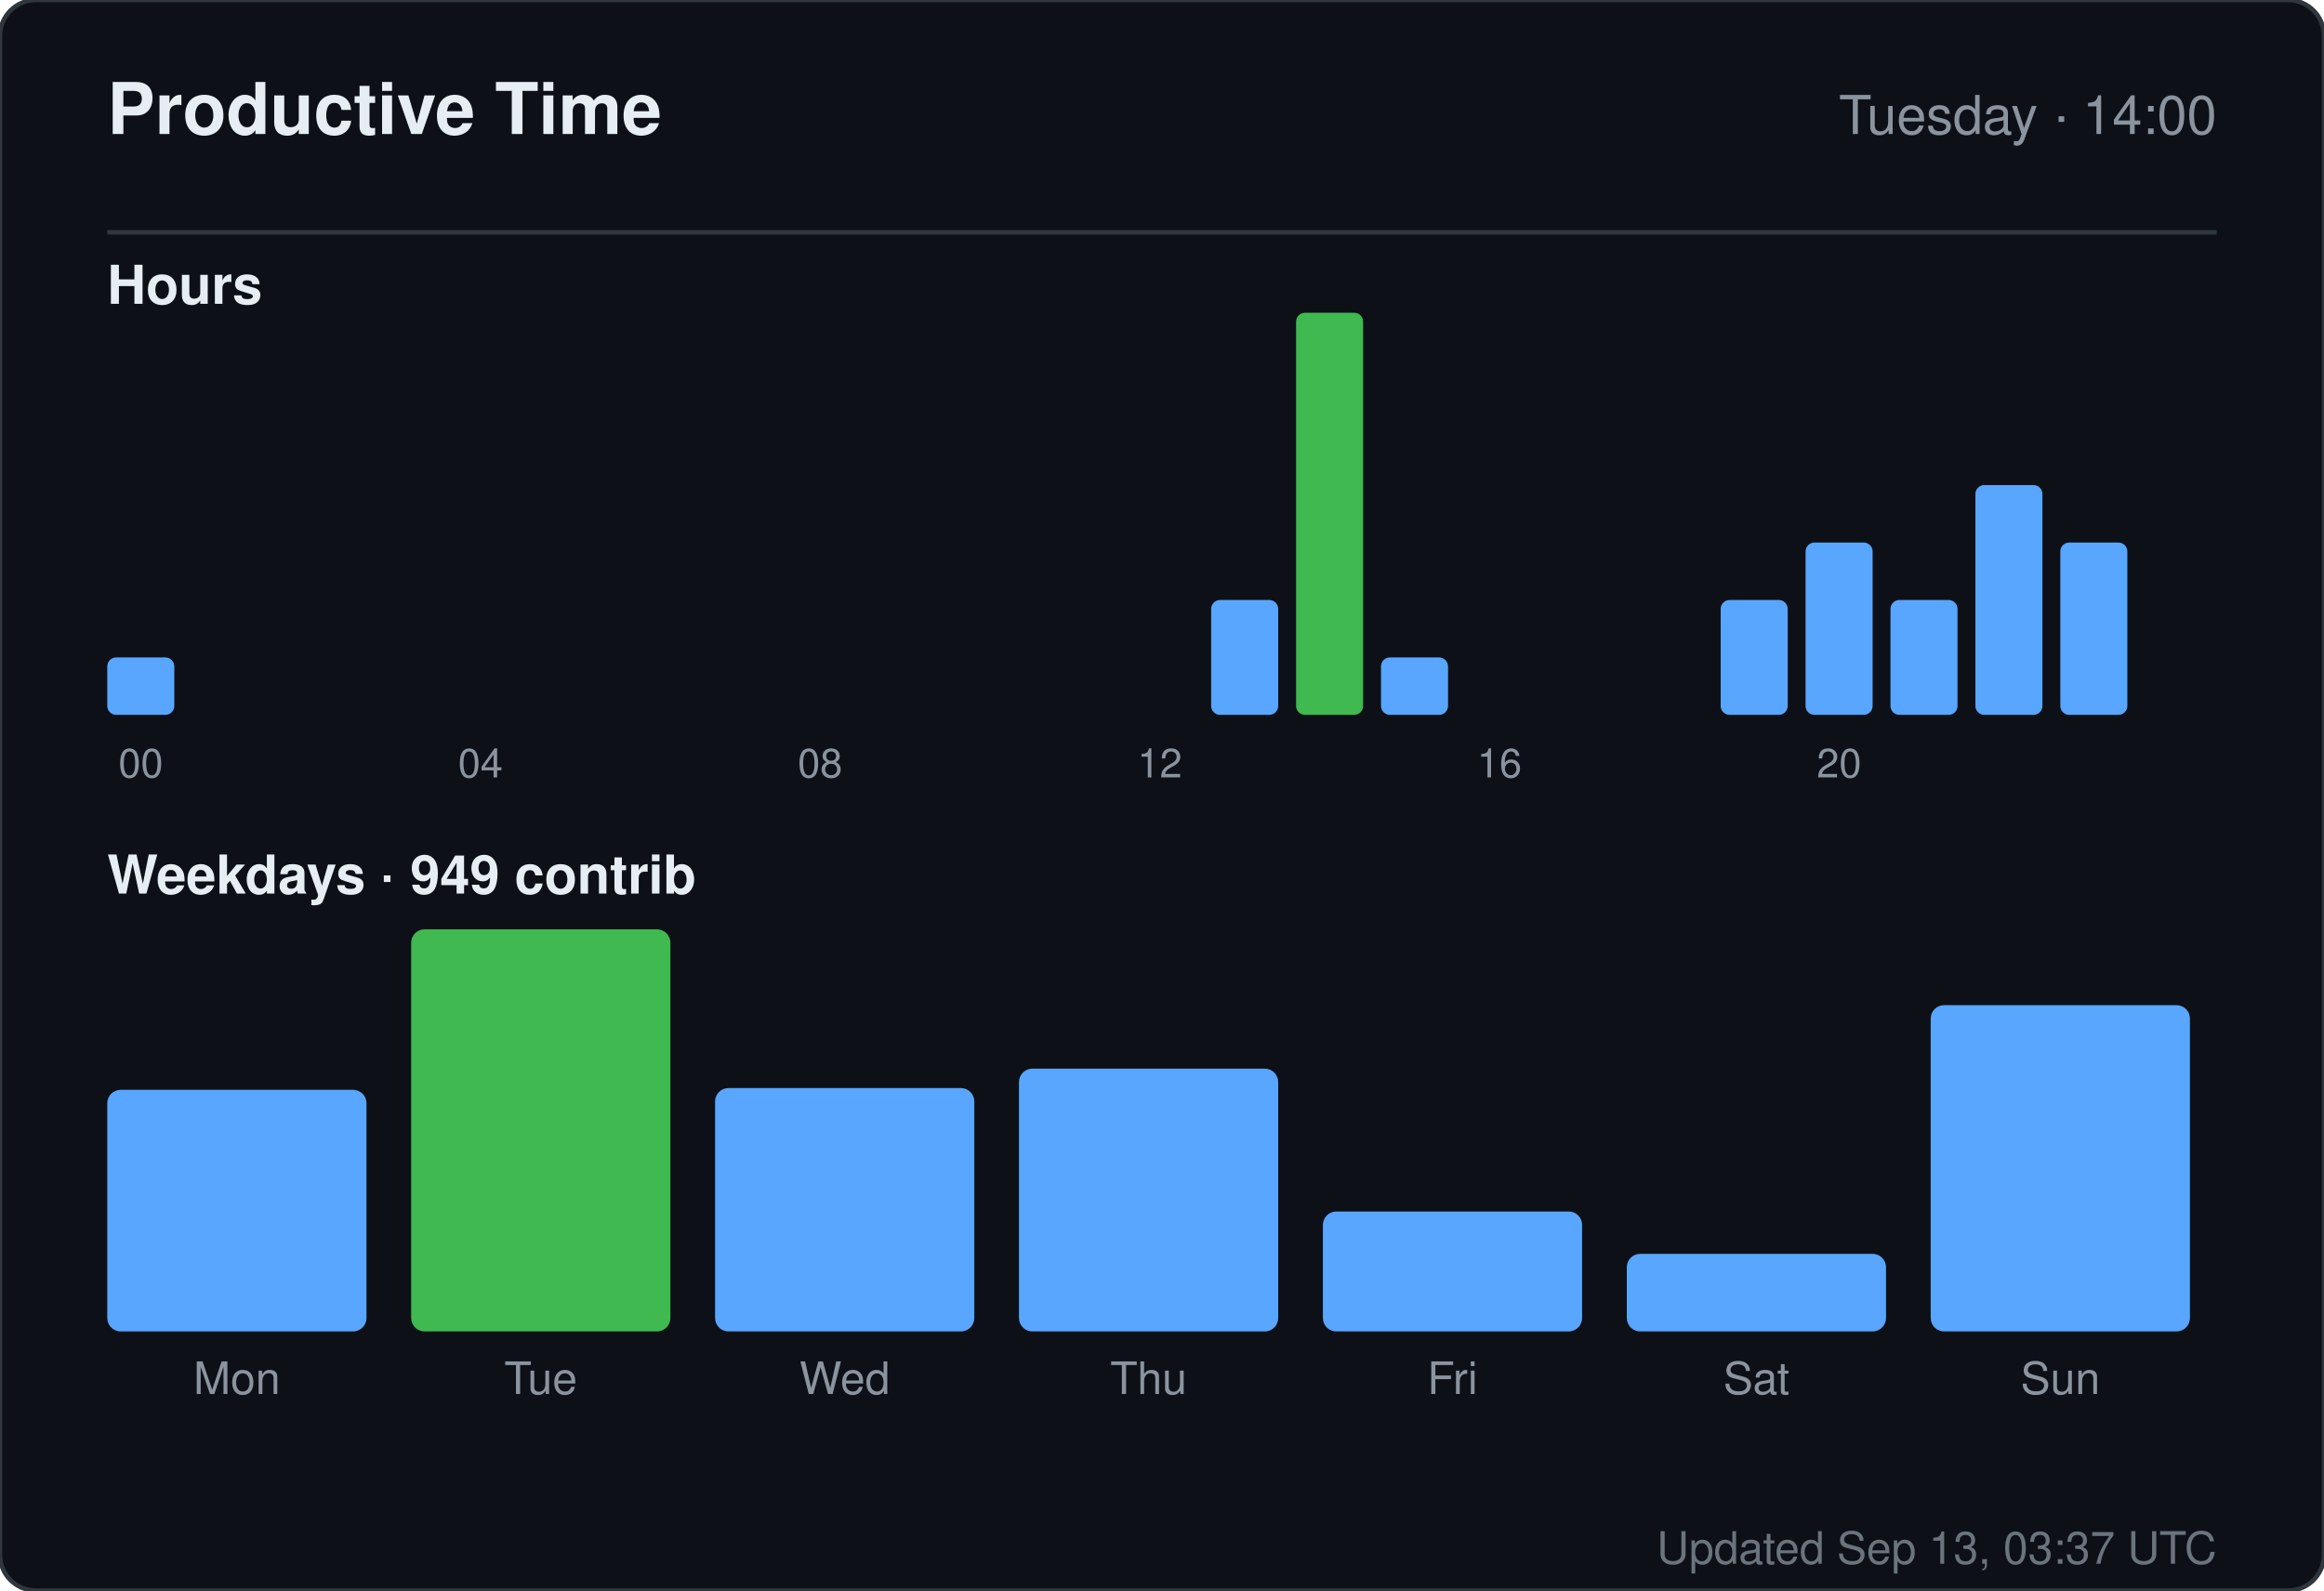
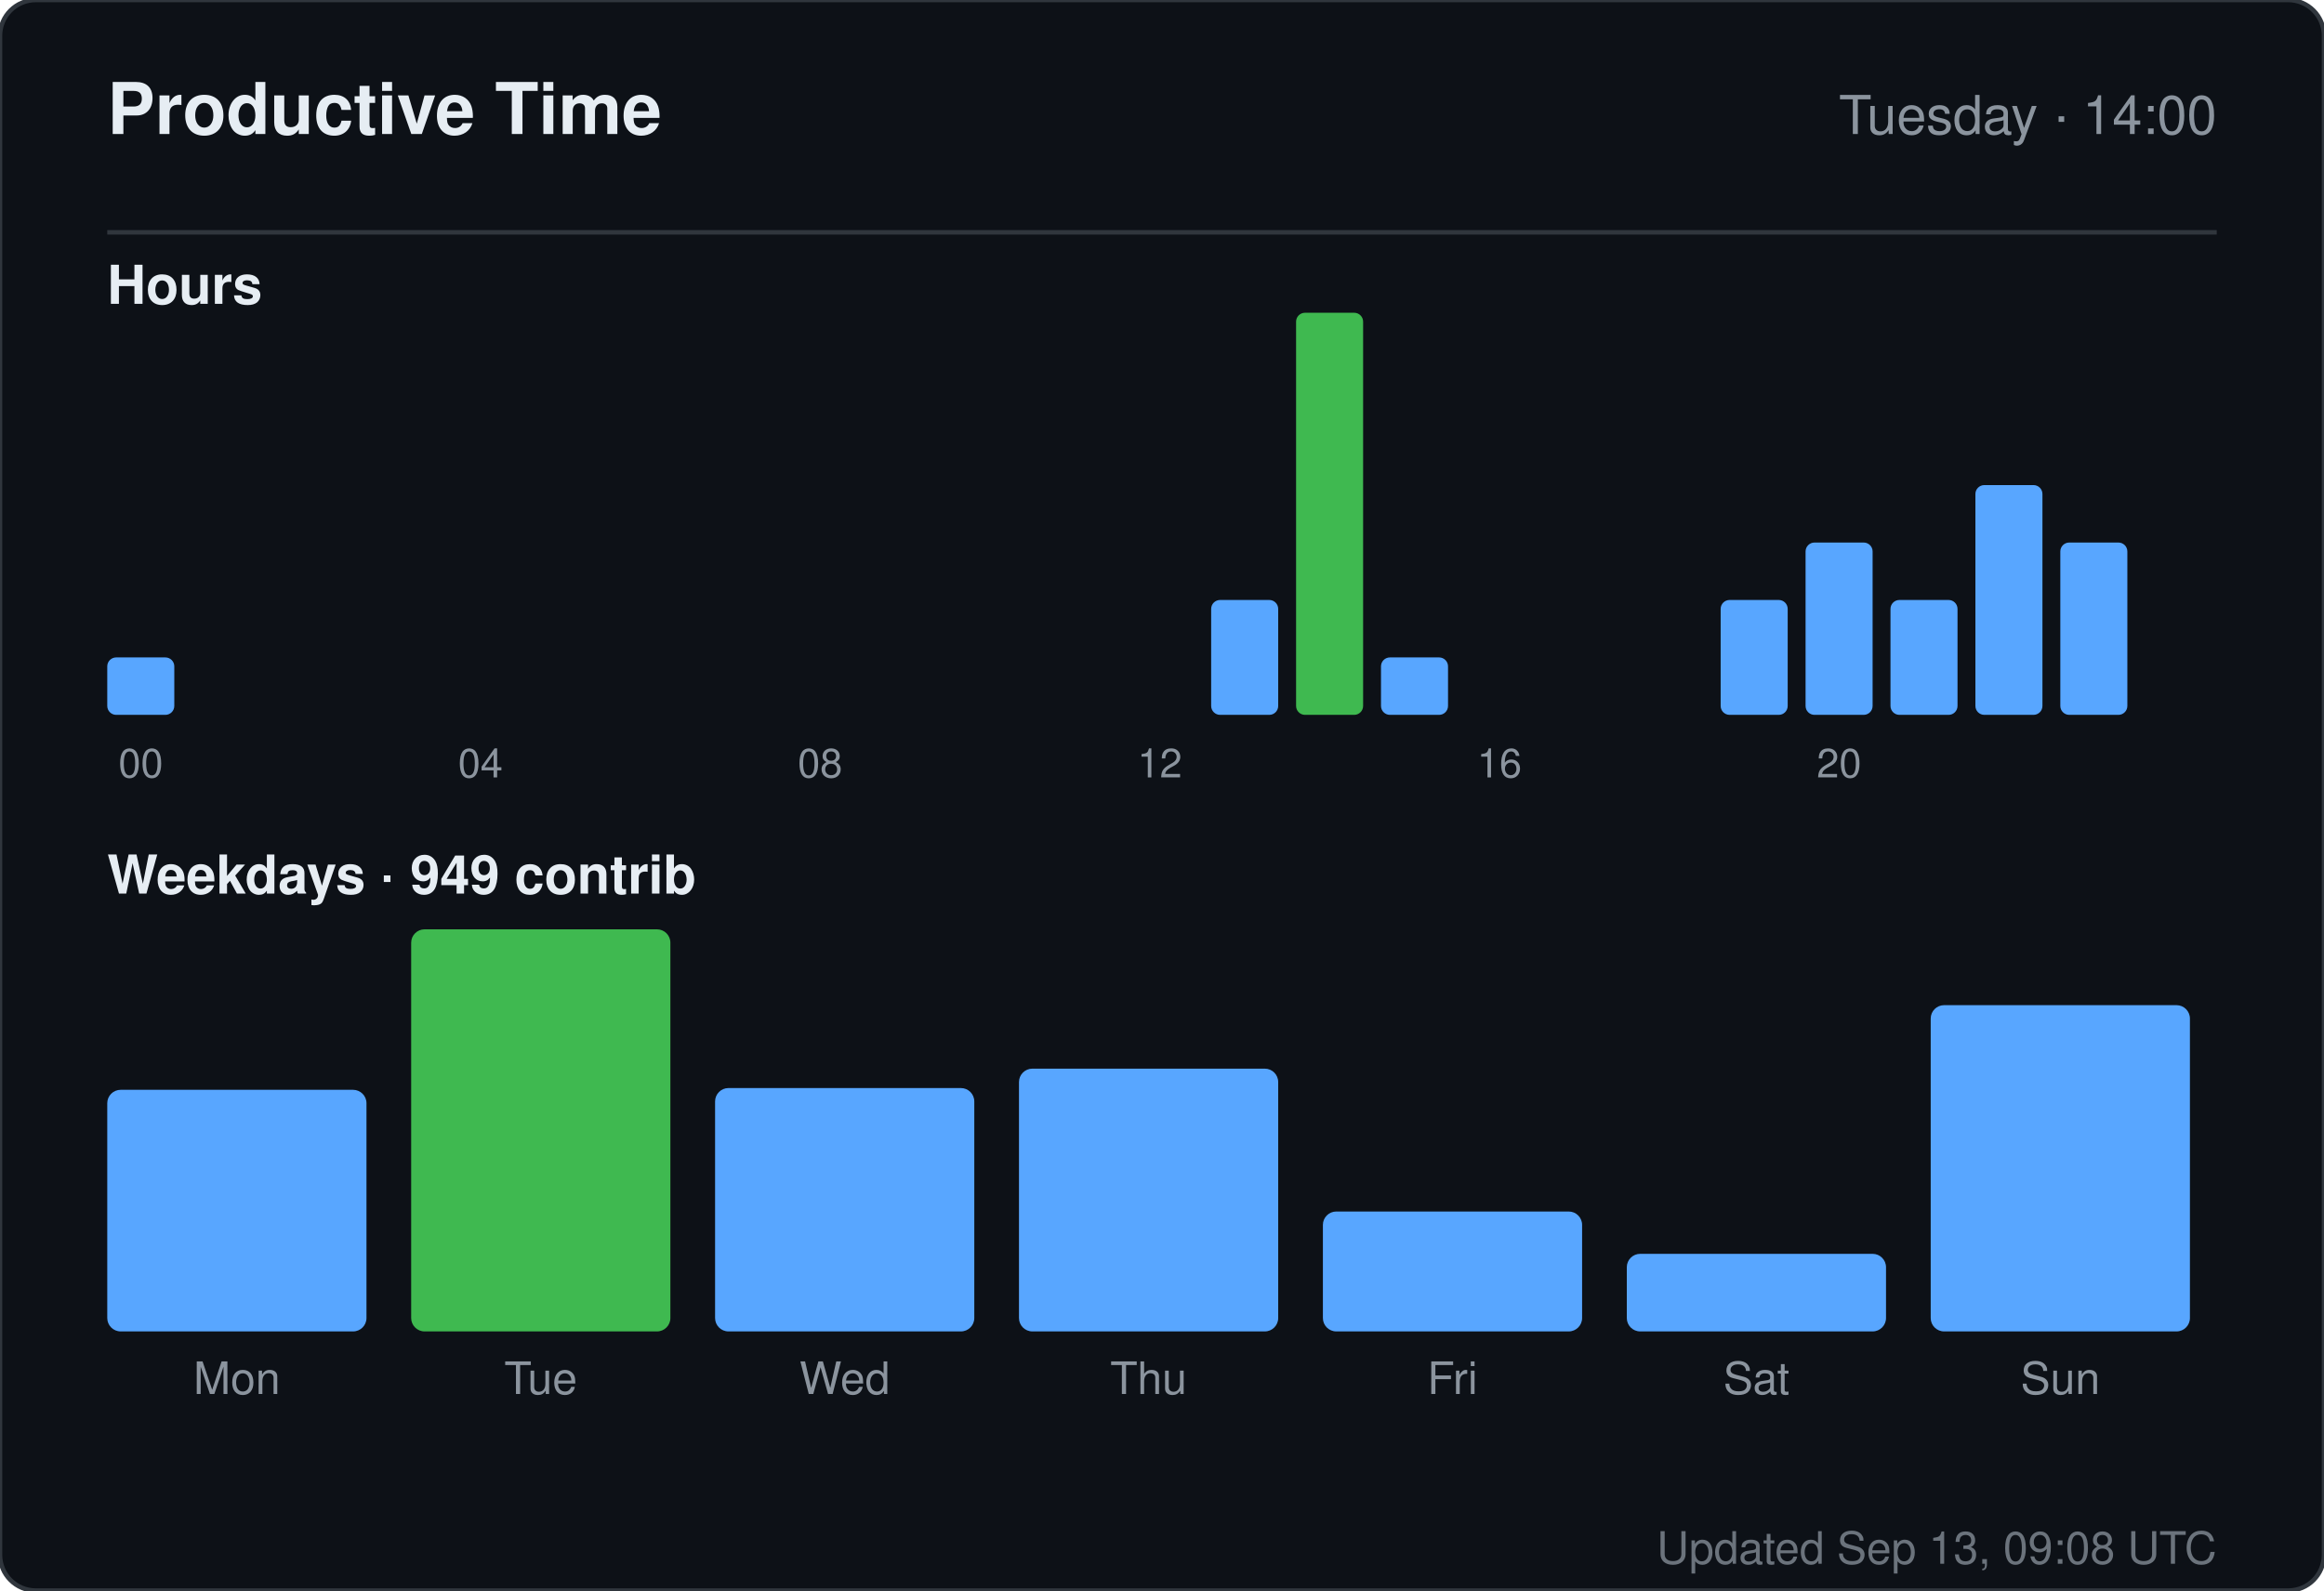
<svg xmlns="http://www.w3.org/2000/svg" width="520" height="356" viewBox="0 0 520 356" role="img" aria-label="Productive time for sandiirawan12">
  <rect width="520" height="356" rx="8" fill="#0d1117" stroke="#30363d" />
  <g font-family="-apple-system, BlinkMacSystemFont, Segoe UI, Helvetica, Arial, sans-serif">
    <text x="24" y="30" fill="#e6edf3" font-size="16" font-weight="700">Productive Time</text>
    <text x="496" y="30" fill="#8b949e" font-size="12" text-anchor="end">Tuesday · 14:00</text>
    <line x1="24" y1="52" x2="496" y2="52" stroke="#30363d" />
    <text x="24" y="68" fill="#e6edf3" font-size="12" font-weight="600">Hours</text>
    <rect x="24" y="147.143" width="15" height="12.857" rx="2" fill="#58a6ff" />
    <text x="31.5" y="174" fill="#8b949e" font-size="9" text-anchor="middle">00</text>
    <rect x="43" y="160" width="15" height="0" rx="2" fill="#58a6ff" />
    <rect x="62" y="160" width="15" height="0" rx="2" fill="#58a6ff" />
    <rect x="81" y="160" width="15" height="0" rx="2" fill="#58a6ff" />
    <rect x="100" y="160" width="15" height="0" rx="2" fill="#58a6ff" />
    <text x="107.5" y="174" fill="#8b949e" font-size="9" text-anchor="middle">04</text>
    <rect x="119" y="160" width="15" height="0" rx="2" fill="#58a6ff" />
    <rect x="138" y="160" width="15" height="0" rx="2" fill="#58a6ff" />
    <rect x="157" y="160" width="15" height="0" rx="2" fill="#58a6ff" />
    <rect x="176" y="160" width="15" height="0" rx="2" fill="#58a6ff" />
    <text x="183.5" y="174" fill="#8b949e" font-size="9" text-anchor="middle">08</text>
    <rect x="195" y="160" width="15" height="0" rx="2" fill="#58a6ff" />
    <rect x="214" y="160" width="15" height="0" rx="2" fill="#58a6ff" />
    <rect x="233" y="160" width="15" height="0" rx="2" fill="#58a6ff" />
    <rect x="252" y="160" width="15" height="0" rx="2" fill="#58a6ff" />
    <text x="259.5" y="174" fill="#8b949e" font-size="9" text-anchor="middle">12</text>
    <rect x="271" y="134.286" width="15" height="25.714" rx="2" fill="#58a6ff" />
    <rect x="290" y="70" width="15" height="90" rx="2" fill="#3fb950" />
    <rect x="309" y="147.143" width="15" height="12.857" rx="2" fill="#58a6ff" />
    <rect x="328" y="160" width="15" height="0" rx="2" fill="#58a6ff" />
    <text x="335.5" y="174" fill="#8b949e" font-size="9" text-anchor="middle">16</text>
    <rect x="347" y="160" width="15" height="0" rx="2" fill="#58a6ff" />
    <rect x="366" y="160" width="15" height="0" rx="2" fill="#58a6ff" />
    <rect x="385" y="134.286" width="15" height="25.714" rx="2" fill="#58a6ff" />
    <rect x="404" y="121.429" width="15" height="38.571" rx="2" fill="#58a6ff" />
    <text x="411.5" y="174" fill="#8b949e" font-size="9" text-anchor="middle">20</text>
    <rect x="423" y="134.286" width="15" height="25.714" rx="2" fill="#58a6ff" />
    <rect x="442" y="108.571" width="15" height="51.429" rx="2" fill="#58a6ff" />
    <rect x="461" y="121.429" width="15" height="38.571" rx="2" fill="#58a6ff" />
    <text x="24" y="200" fill="#e6edf3" font-size="12" font-weight="600">Weekdays · 949 contrib</text>
    <rect x="24" y="243.921" width="58" height="54.079" rx="3" fill="#58a6ff" />
    <text x="53" y="312" fill="#8b949e" font-size="10" text-anchor="middle">Mon</text>
    <rect x="92" y="208" width="58" height="90" rx="3" fill="#3fb950" />
    <text x="121" y="312" fill="#8b949e" font-size="10" text-anchor="middle">Tue</text>
    <rect x="160" y="243.526" width="58" height="54.474" rx="3" fill="#58a6ff" />
    <text x="189" y="312" fill="#8b949e" font-size="10" text-anchor="middle">Wed</text>
    <rect x="228" y="239.184" width="58" height="58.816" rx="3" fill="#58a6ff" />
    <text x="257" y="312" fill="#8b949e" font-size="10" text-anchor="middle">Thu</text>
    <rect x="296" y="271.158" width="58" height="26.842" rx="3" fill="#58a6ff" />
    <text x="325" y="312" fill="#8b949e" font-size="10" text-anchor="middle">Fri</text>
    <rect x="364" y="280.632" width="58" height="17.368" rx="3" fill="#58a6ff" />
    <text x="393" y="312" fill="#8b949e" font-size="10" text-anchor="middle">Sat</text>
    <rect x="432" y="224.974" width="58" height="73.026" rx="3" fill="#58a6ff" />
    <text x="461" y="312" fill="#8b949e" font-size="10" text-anchor="middle">Sun</text>
-     <text x="496" y="350" fill="#8b949e" font-size="10" text-anchor="end" opacity="0.75">Updated Sep 13, 03:37 UTC</text>
+     <text x="496" y="350" fill="#8b949e" font-size="10" text-anchor="end" opacity="0.75">Updated Sep 13, 09:08 UTC</text>
  </g>
</svg>
